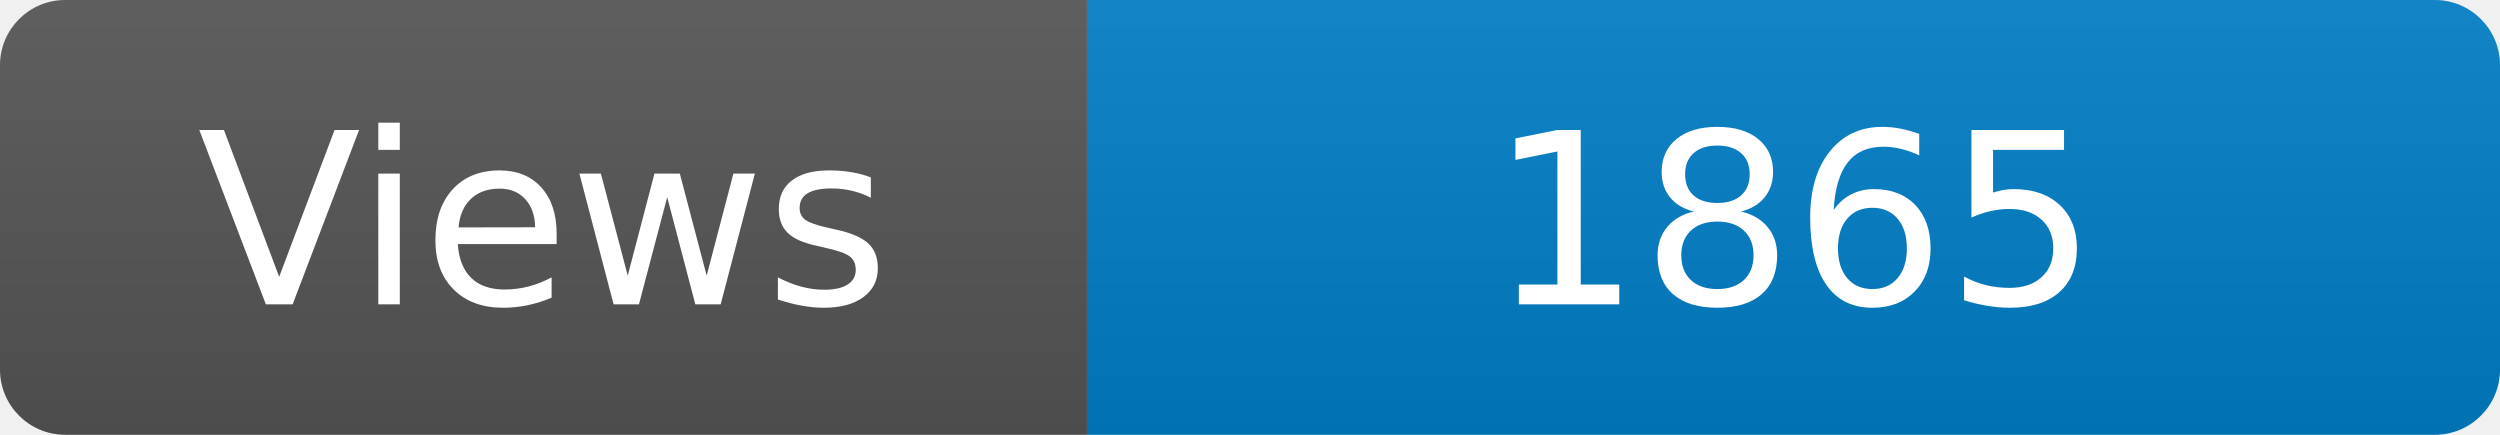
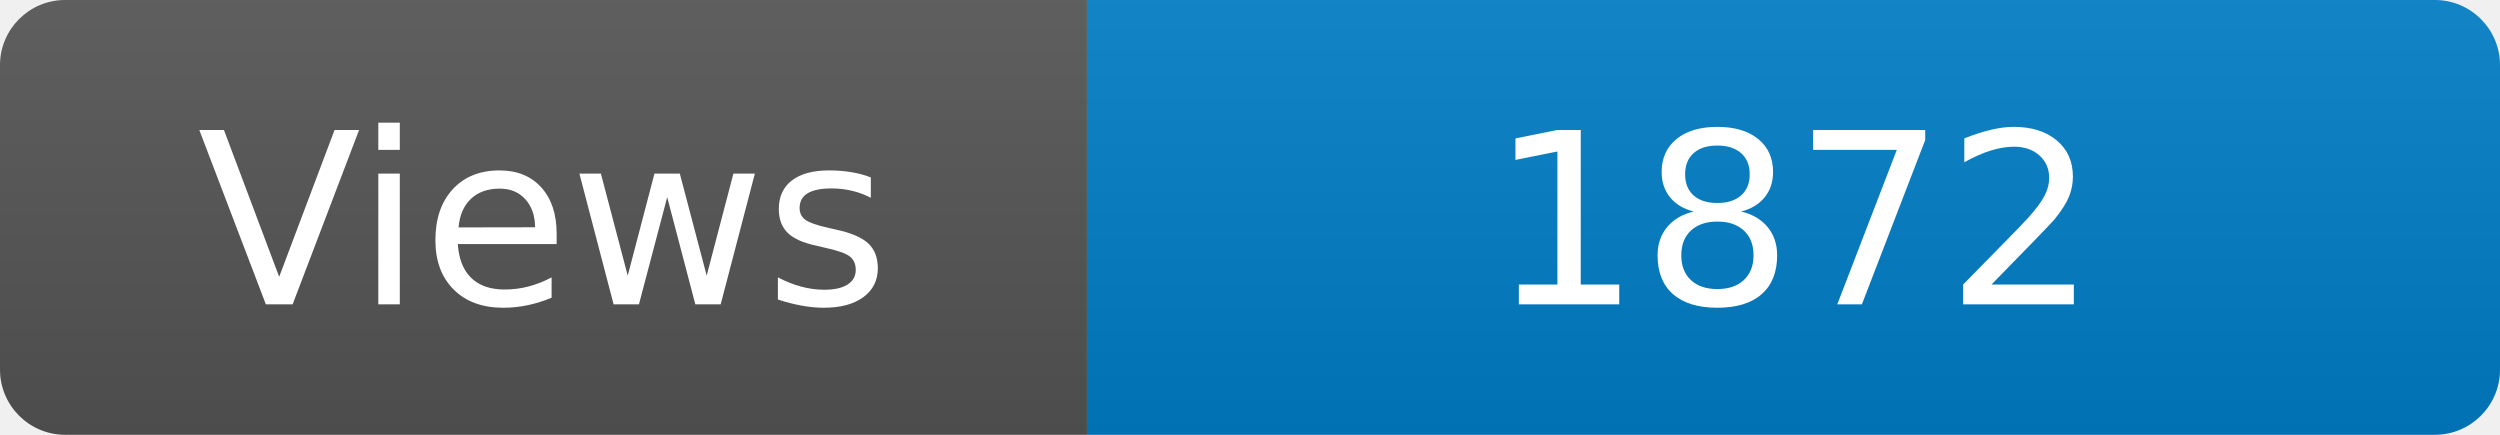
<svg xmlns="http://www.w3.org/2000/svg" width="115" height="20" role="img" aria-label="Maintained?: yes">
  <linearGradient id="s" x2="0" y2="100%">
    <stop offset="0" stop-color="#bbb" stop-opacity=".1" />
    <stop offset="1" stop-opacity=".1" />
  </linearGradient>
  <clipPath id="r">
    <rect width="115" height="20" rx="3" fill="#fff" />
  </clipPath>
  <g clip-path="url(#r)">
    <rect width="50" height="20" fill="#555" />
    <rect x="50" width="160" height="20" fill="#007ec6" />
    <rect width="115" height="20" fill="url(#s)" />
  </g>
  <g fill="#fff" text-anchor="middle" font-family="Verdana,Geneva,DejaVu Sans,sans-serif" font-size="110">
    <text x="250" y="140" transform="scale(.1)" fill="#fff">Views</text>
-     <text x="825" y="140" transform="scale(.1)" fill="#fff">1865</text>
+     <text x="825" y="140" transform="scale(.1)" fill="#fff">1872</text>
  </g>
</svg>
